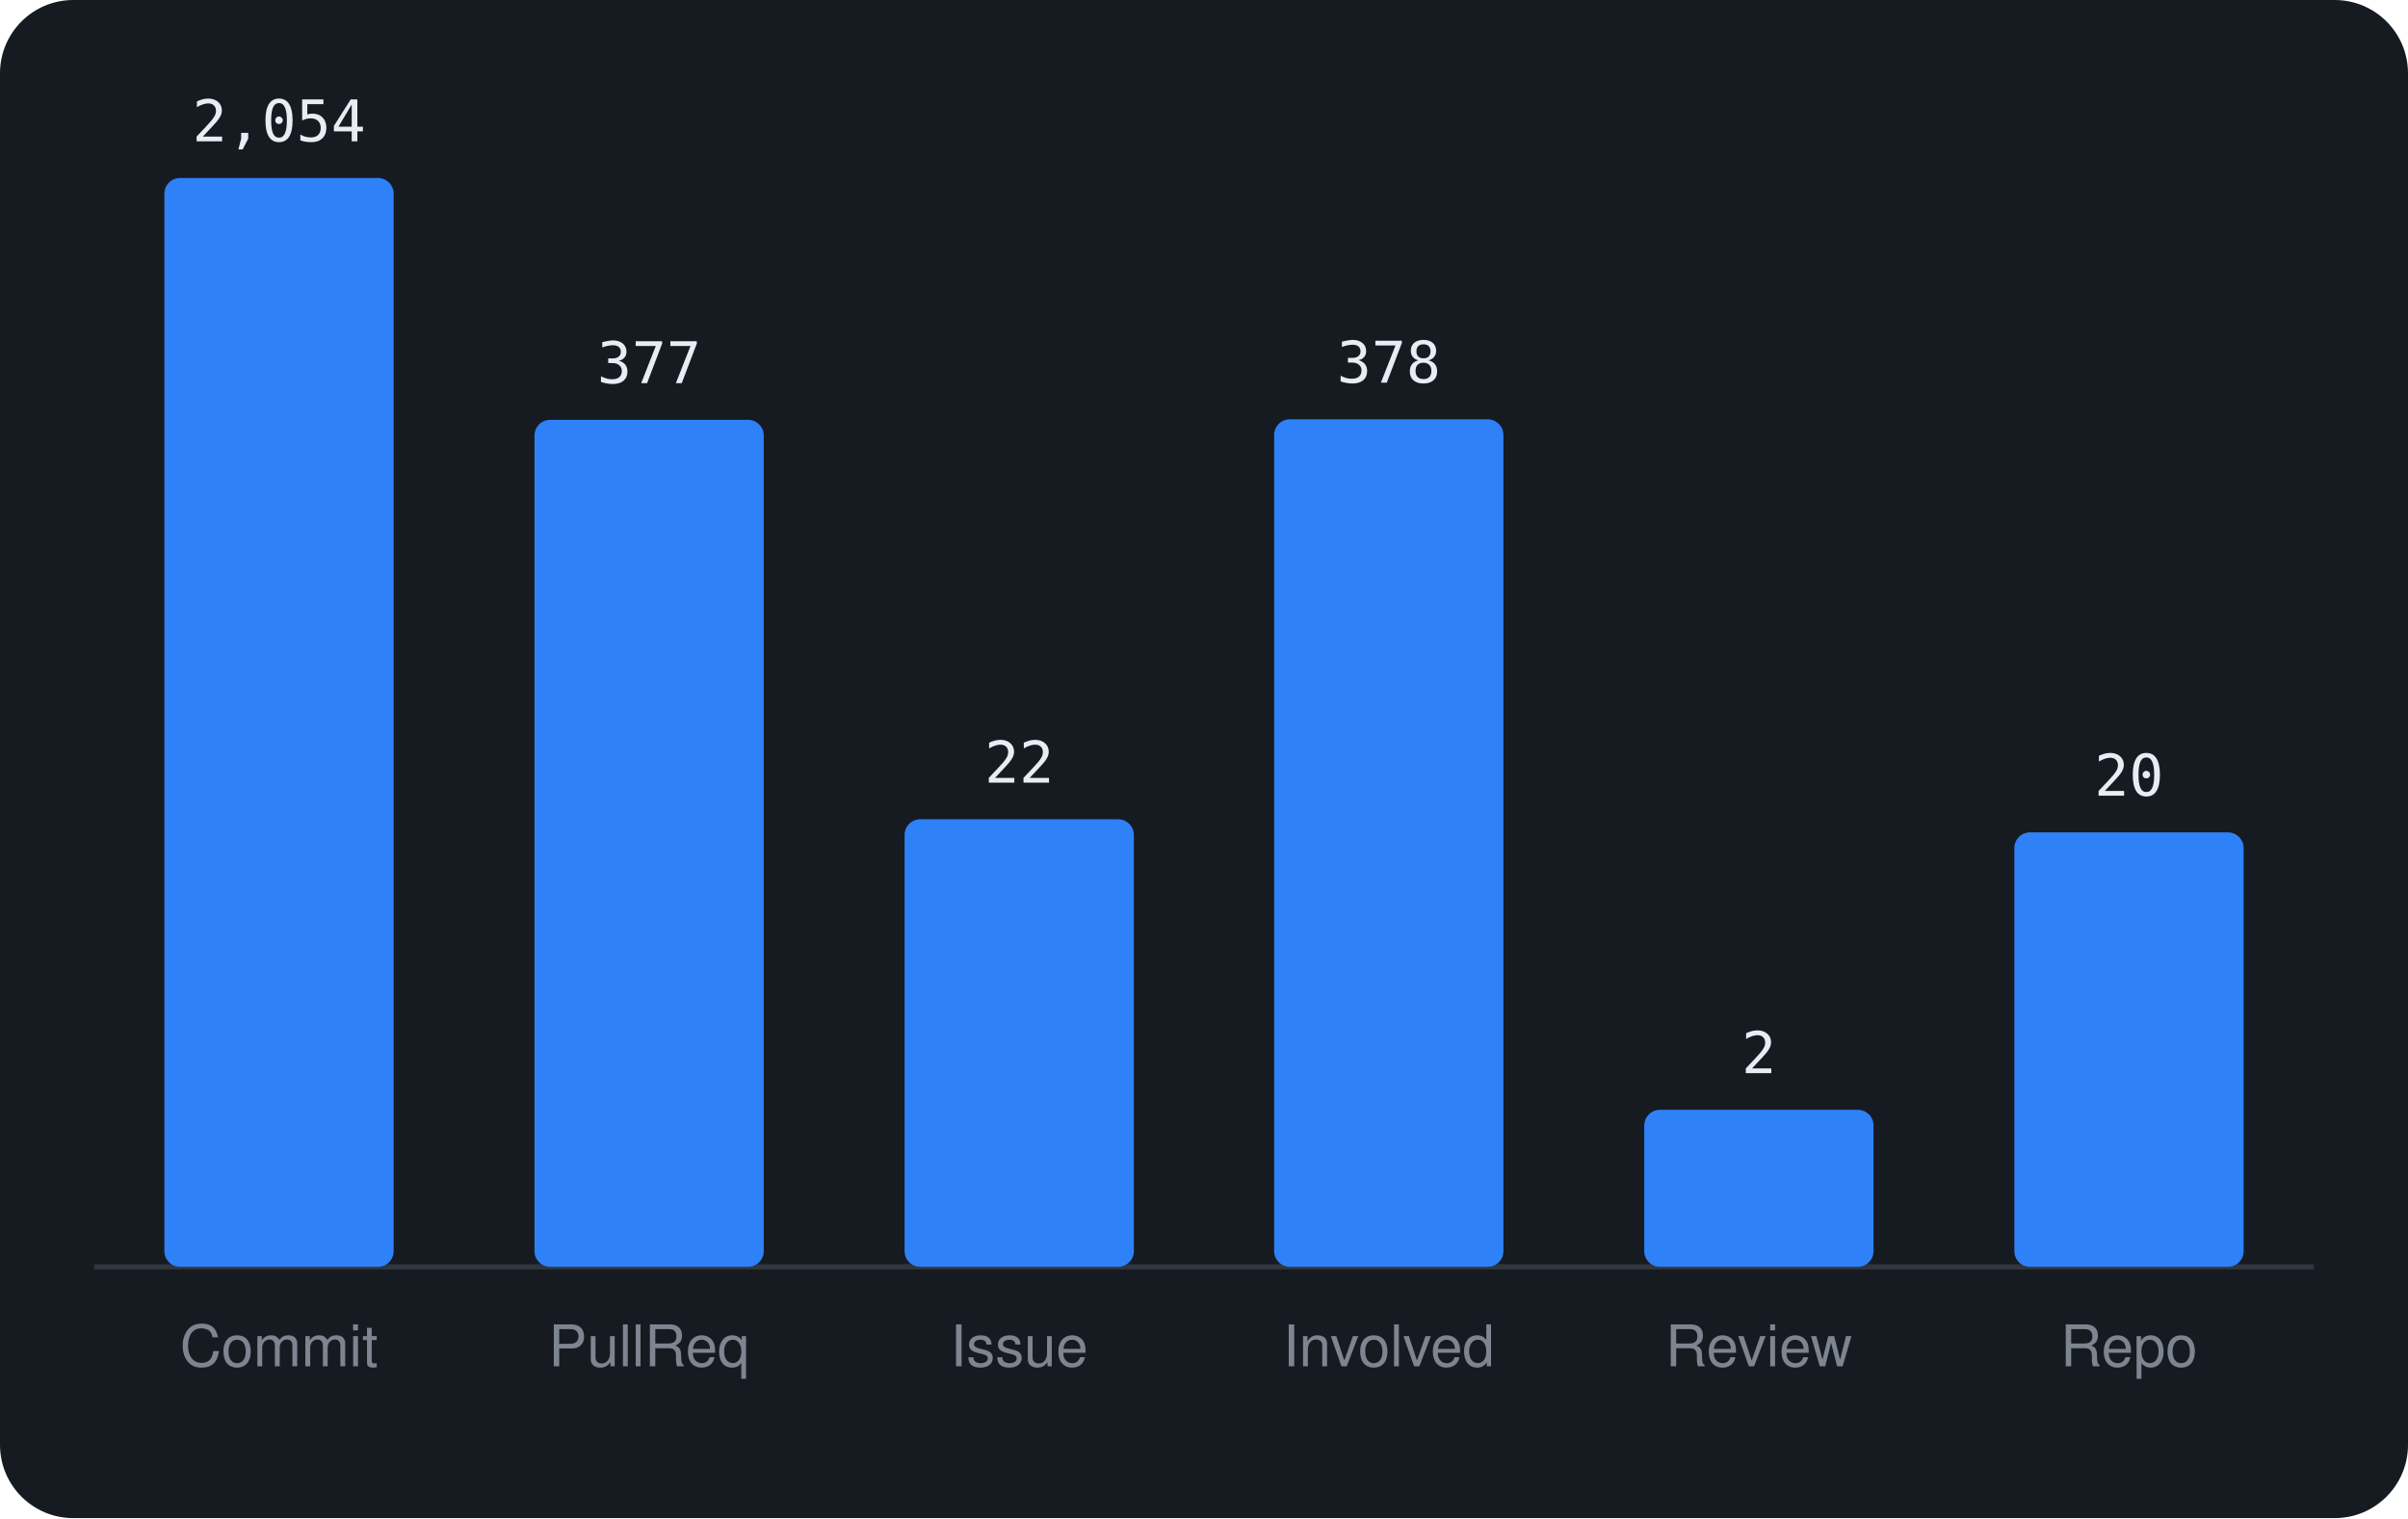
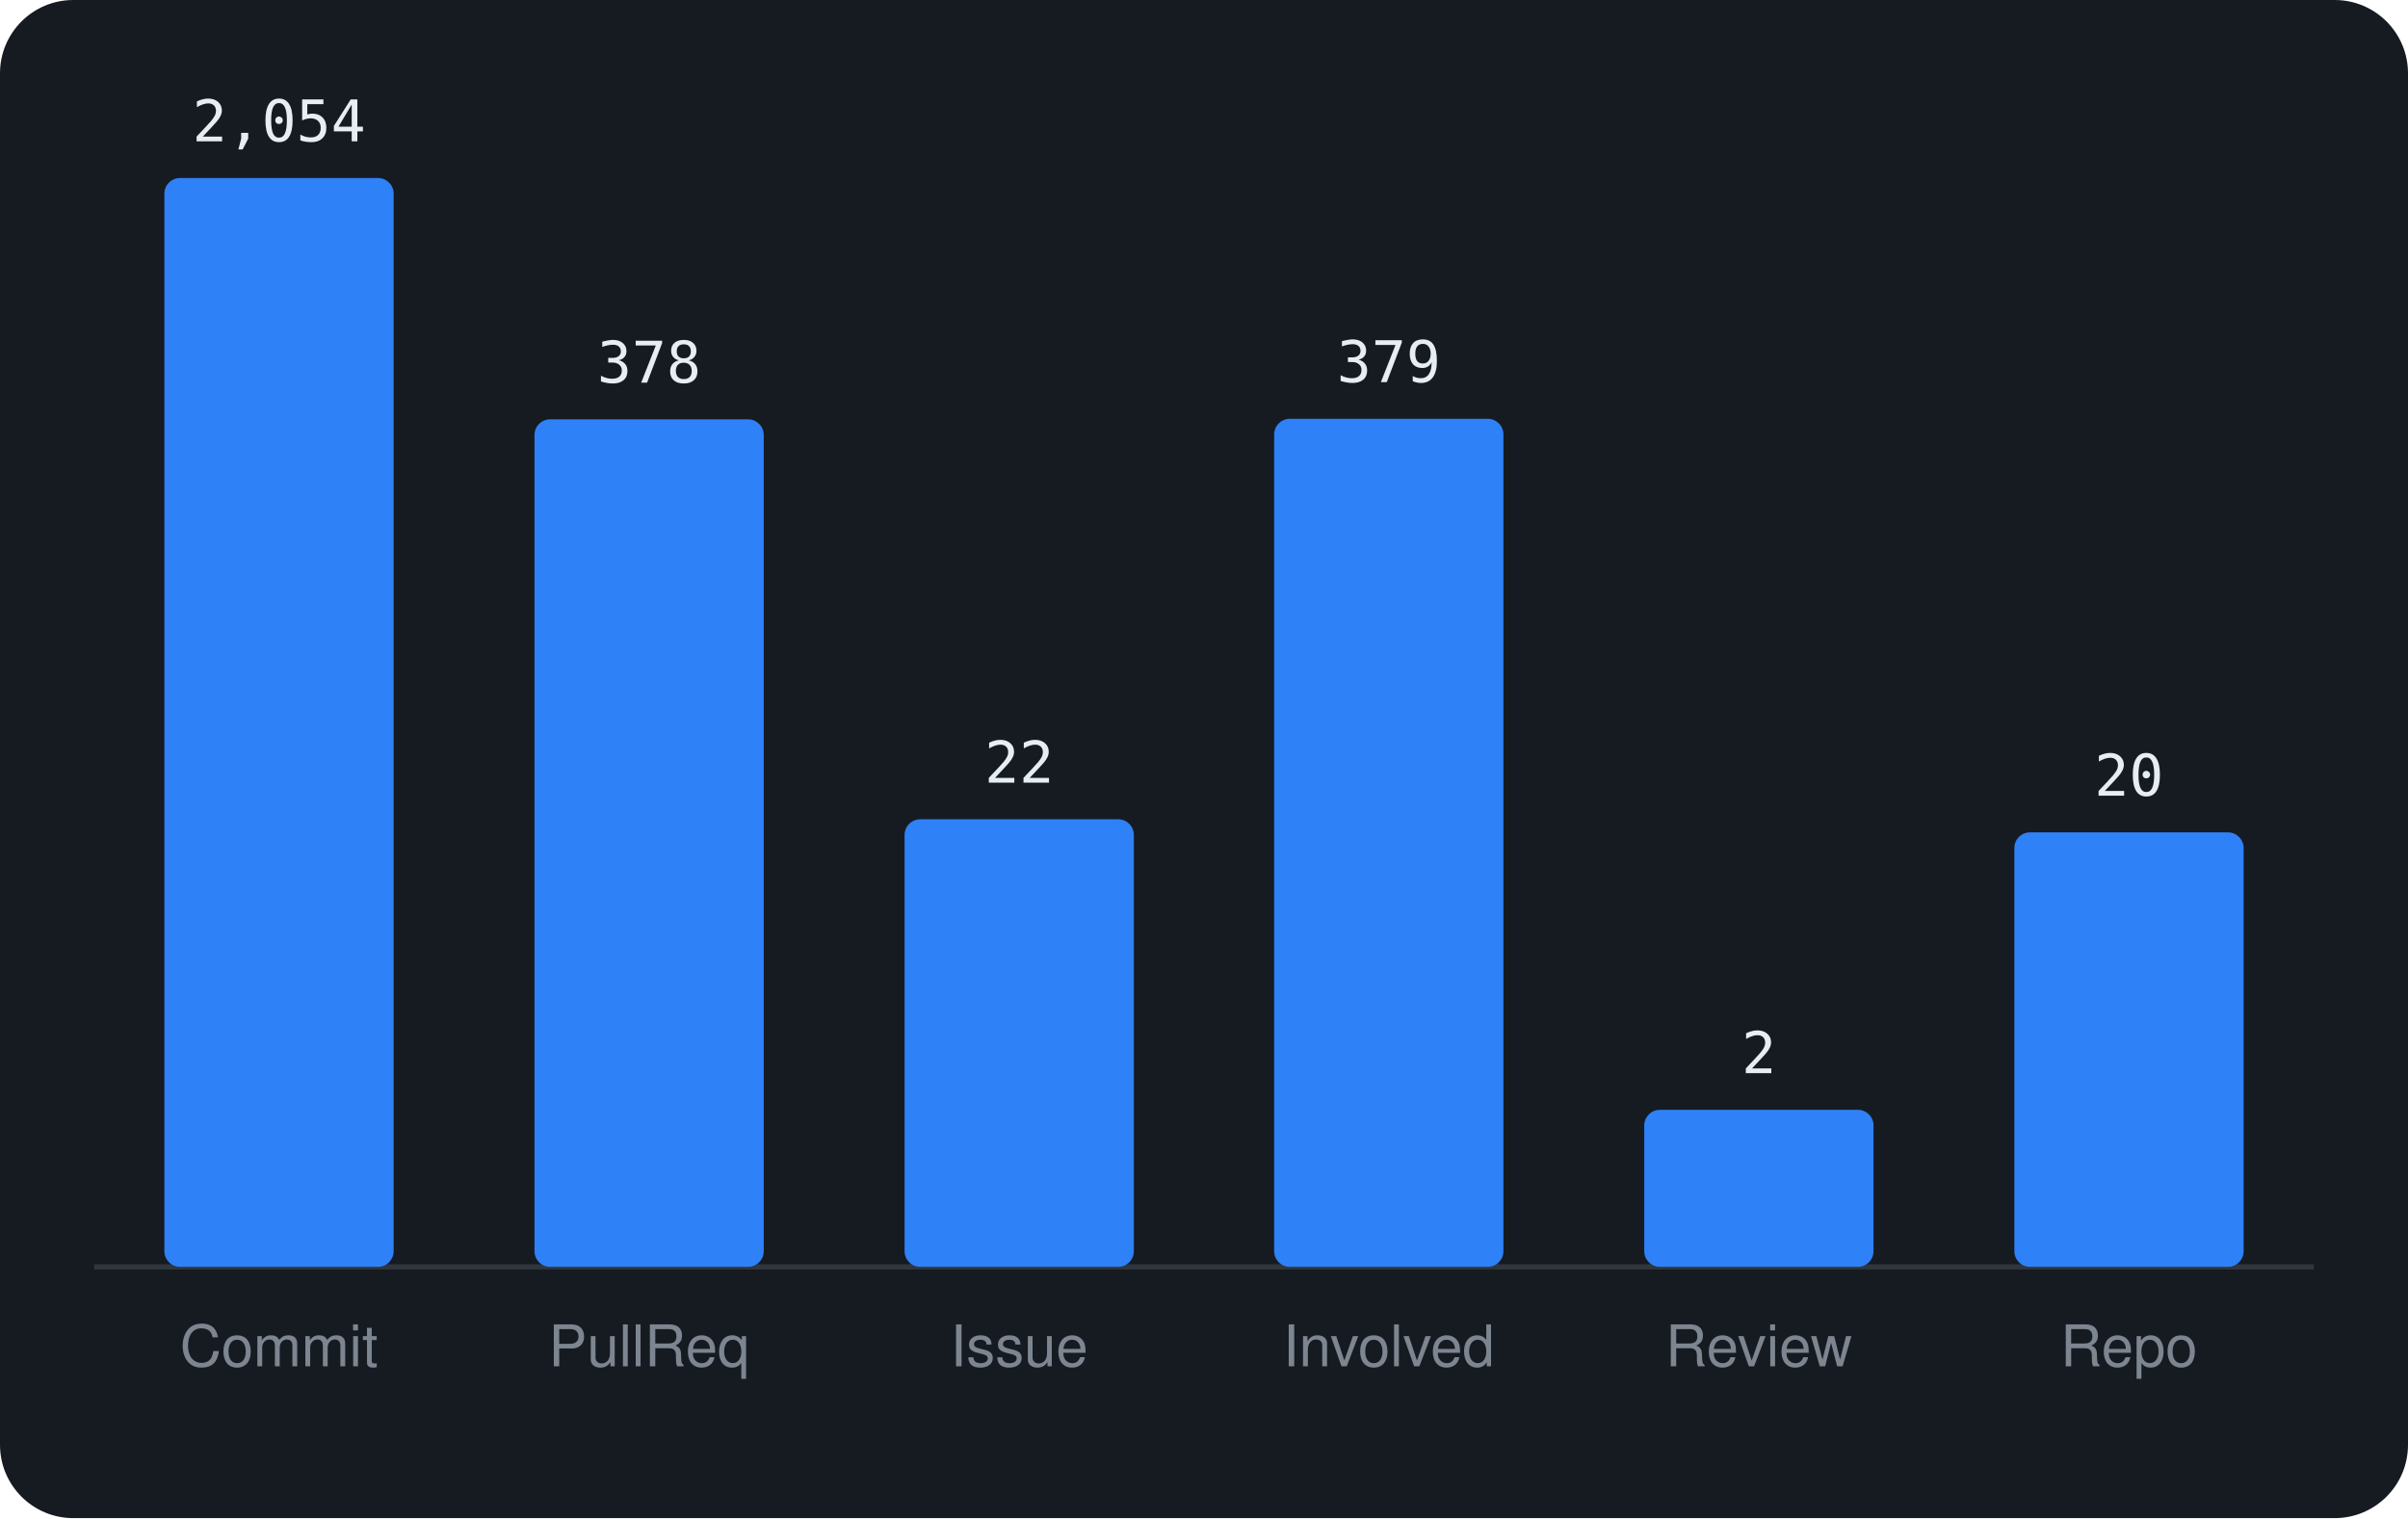
<svg xmlns="http://www.w3.org/2000/svg" viewBox="0 0 460 290" width="460" height="290" font-family="-apple-system,BlinkMacSystemFont,'Segoe UI',Helvetica,Arial,sans-serif">
  <rect width="460" height="290" rx="14" fill="#161b22" />
  <line x1="18" y1="242" x2="442" y2="242" stroke="#30363d" />
  <rect x="31.4" y="34.0" width="43.8" height="208.0" rx="3" fill="#2f81f7" />
  <text x="53.3" y="27.0" text-anchor="middle" font-size="11" font-family="monospace" fill="#e6edf3">2,054</text>
  <text x="53.3" y="261" text-anchor="middle" font-size="11" fill="#7d8590">Commit</text>
-   <rect x="102.1" y="80.2" width="43.8" height="161.8" rx="3" fill="#2f81f7" />
-   <text x="124.0" y="73.2" text-anchor="middle" font-size="11" font-family="monospace" fill="#e6edf3">377</text>
+   <rect x="102.1" y="80.1" width="43.8" height="161.9" rx="3" fill="#2f81f7" />
+   <text x="124.0" y="73.1" text-anchor="middle" font-size="11" font-family="monospace" fill="#e6edf3">378</text>
  <text x="124.0" y="261" text-anchor="middle" font-size="11" fill="#7d8590">PullReq</text>
  <rect x="172.8" y="156.5" width="43.8" height="85.5" rx="3" fill="#2f81f7" />
  <text x="194.7" y="149.5" text-anchor="middle" font-size="11" font-family="monospace" fill="#e6edf3">22</text>
  <text x="194.7" y="261" text-anchor="middle" font-size="11" fill="#7d8590">Issue</text>
-   <rect x="243.4" y="80.1" width="43.8" height="161.9" rx="3" fill="#2f81f7" />
-   <text x="265.3" y="73.1" text-anchor="middle" font-size="11" font-family="monospace" fill="#e6edf3">378</text>
+   <rect x="243.4" y="80.0" width="43.8" height="162.0" rx="3" fill="#2f81f7" />
+   <text x="265.3" y="73.0" text-anchor="middle" font-size="11" font-family="monospace" fill="#e6edf3">379</text>
  <text x="265.3" y="261" text-anchor="middle" font-size="11" fill="#7d8590">Involved</text>
  <rect x="314.1" y="212.0" width="43.8" height="30.0" rx="3" fill="#2f81f7" />
  <text x="336.0" y="205.0" text-anchor="middle" font-size="11" font-family="monospace" fill="#e6edf3">2</text>
  <text x="336.0" y="261" text-anchor="middle" font-size="11" fill="#7d8590">Review</text>
  <rect x="384.8" y="159.0" width="43.8" height="83.0" rx="3" fill="#2f81f7" />
  <text x="406.7" y="152.0" text-anchor="middle" font-size="11" font-family="monospace" fill="#e6edf3">20</text>
  <text x="406.7" y="261" text-anchor="middle" font-size="11" fill="#7d8590">Repo</text>
</svg>
